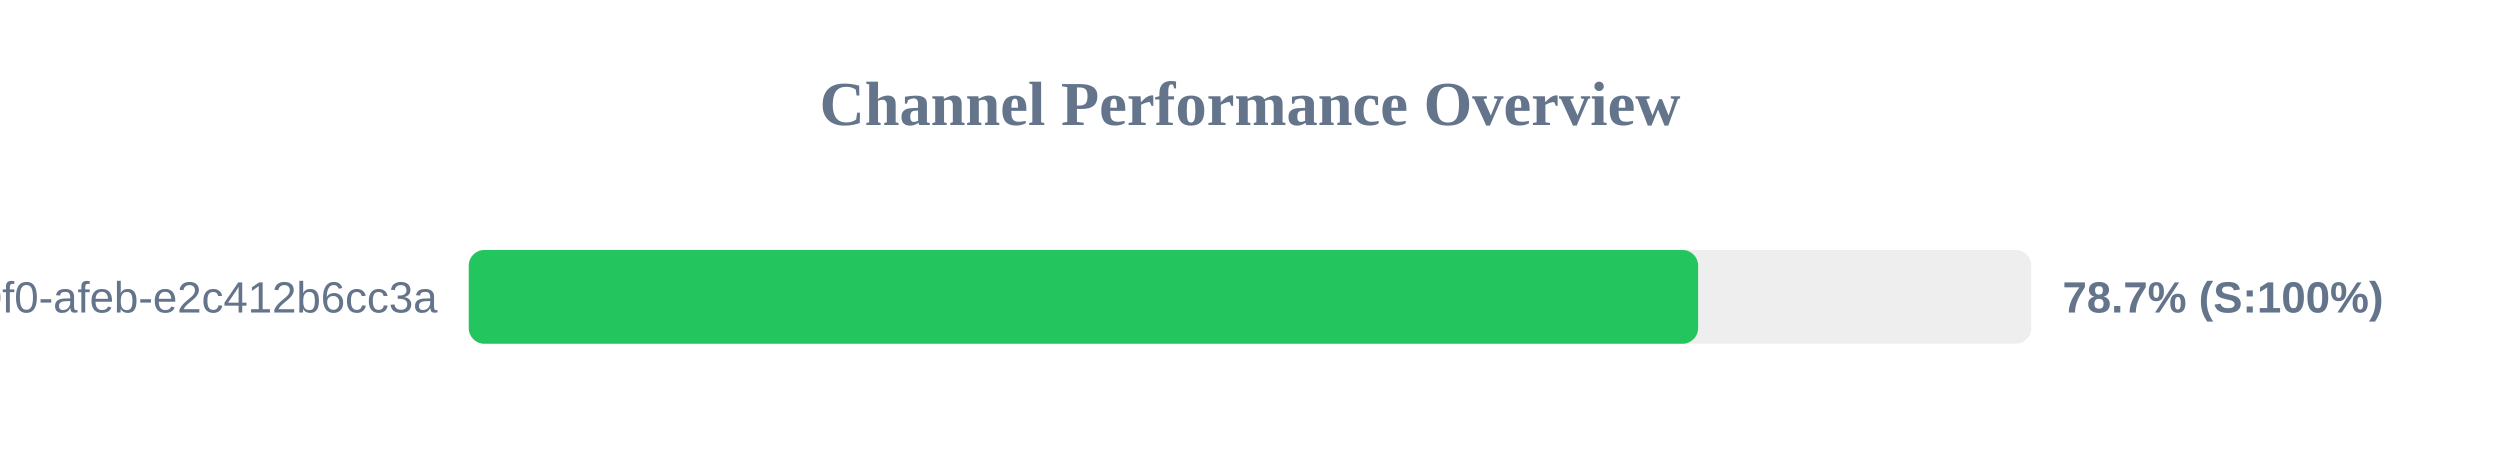
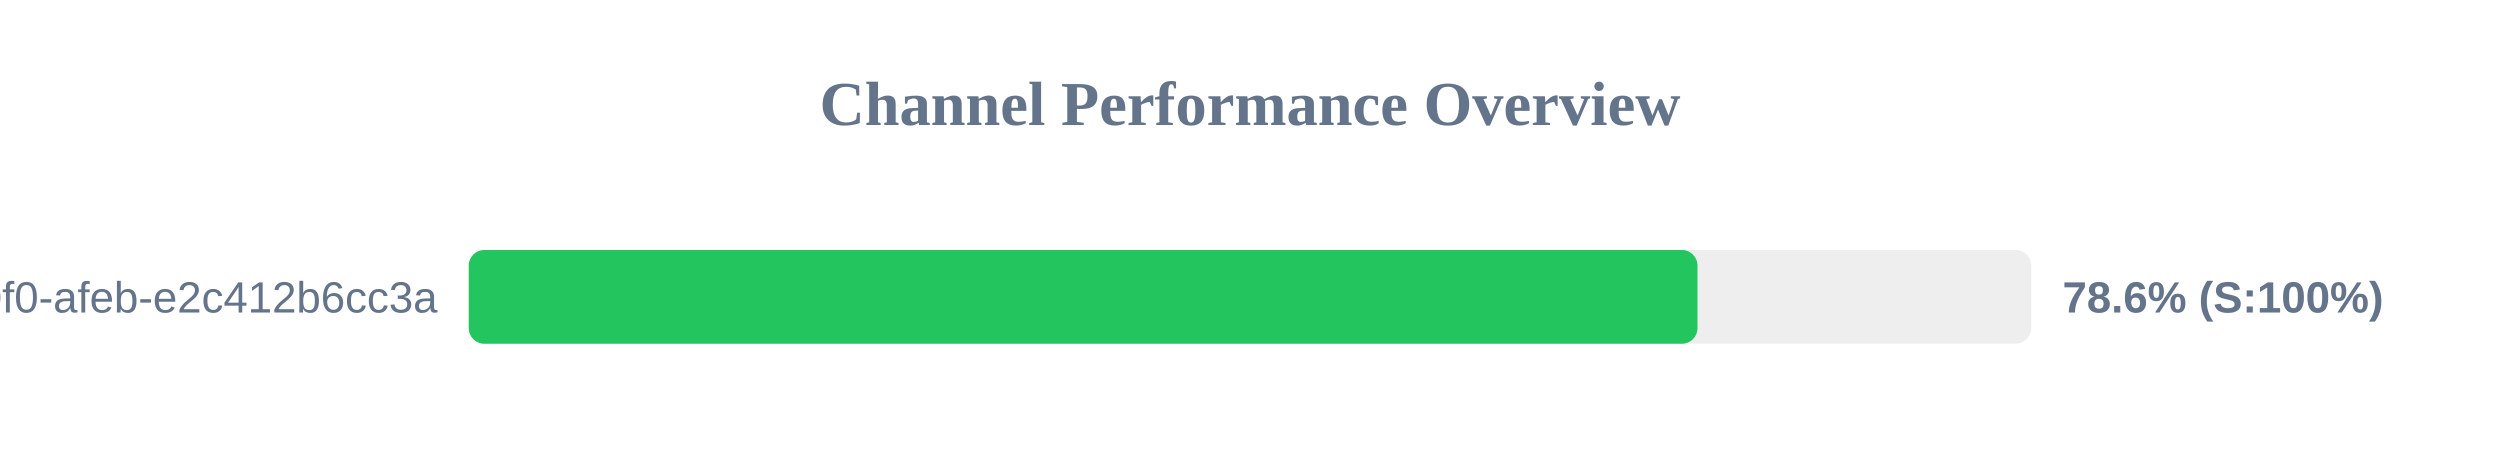
<svg xmlns="http://www.w3.org/2000/svg" width="800" height="150" version="1.1">
  <style>
        .row { font: 14px Arial; fill: #64748b; }
        .score { font: bold 14px Arial; fill: #64748b; }
    </style>
  <text x="400" y="40" text-anchor="middle" font-size="20px" font-weight="bold" fill="#64748b">Channel Performance Overview</text>
  <rect x="150" y="80" width="500" height="30" fill="#eee" rx="5" />
-   <rect x="150" y="80" width="393.4" height="30" fill="#22c55e" rx="5" />
+   <rect x="150" y="80" width="393.2" height="30" fill="#22c55e" rx="5" />
  <text x="140" y="100" text-anchor="end" class="row">?uuid=c6e02cd8-ce11-40f0-afeb-e2c412b6cc3a</text>
-   <text x="660" y="100" text-anchor="start" class="score">78.7% (S:100%)</text>
+   <text x="660" y="100" text-anchor="start" class="score">78.6% (S:100%)</text>
</svg>
